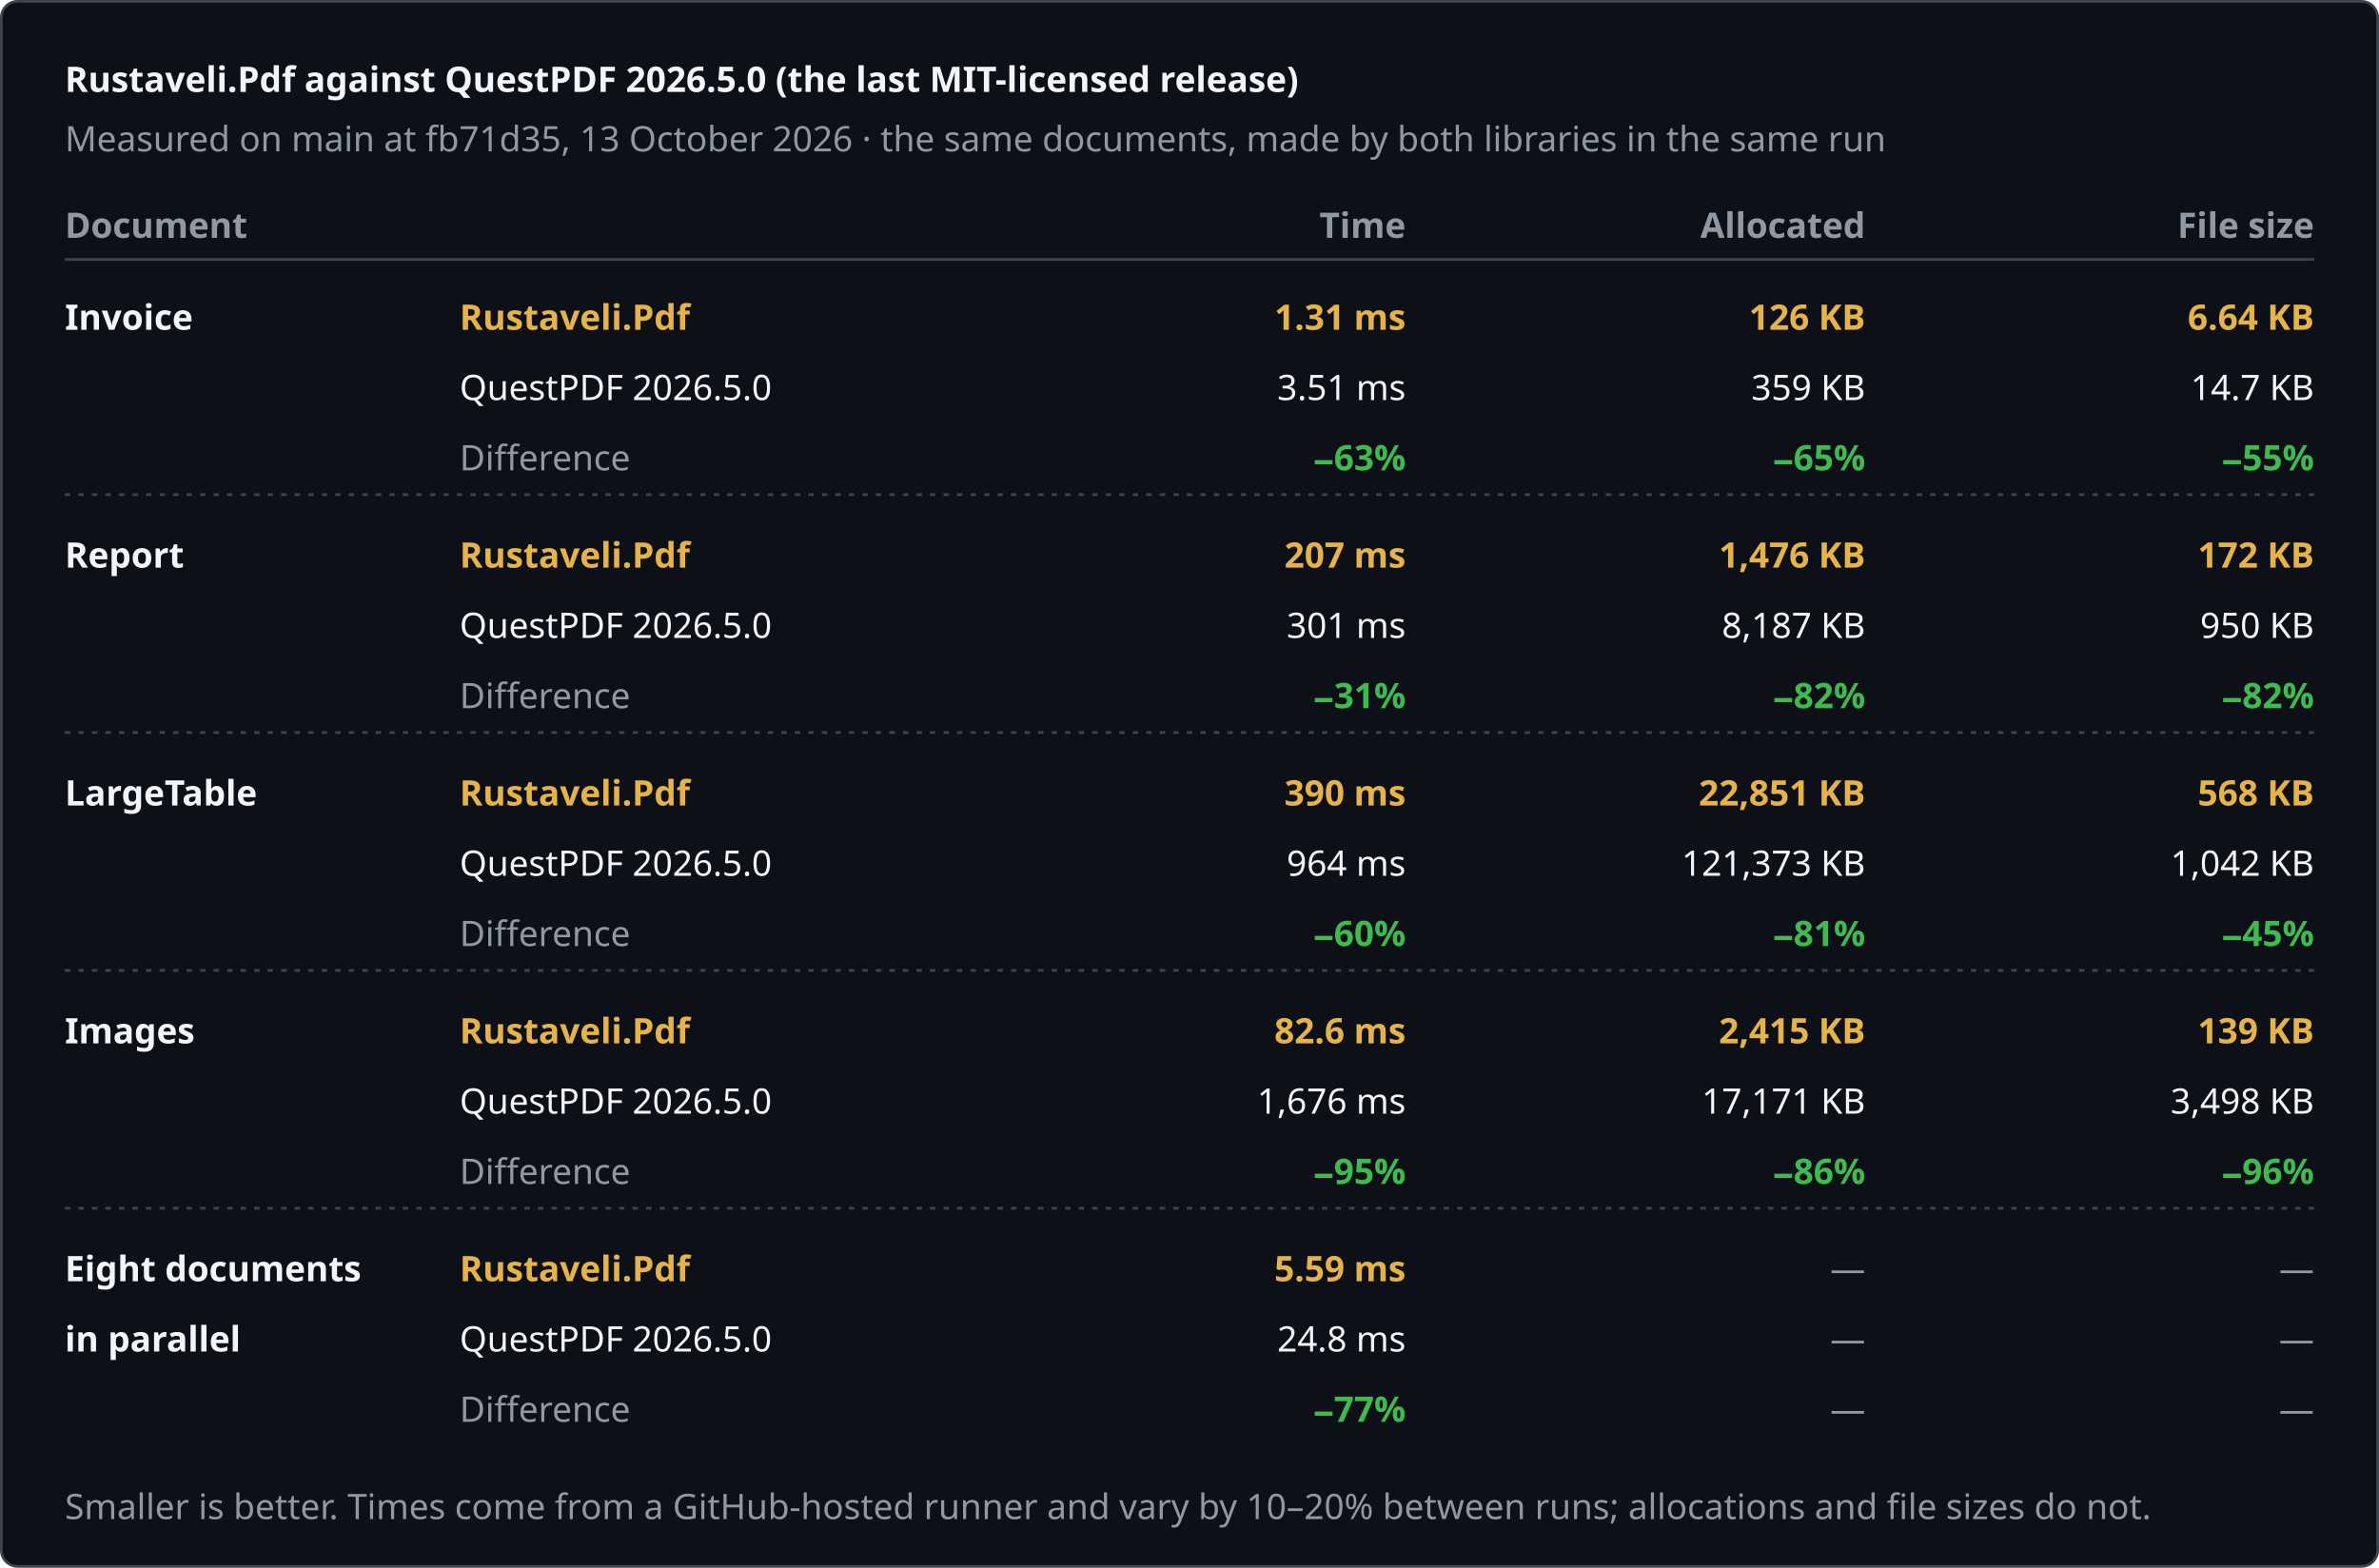
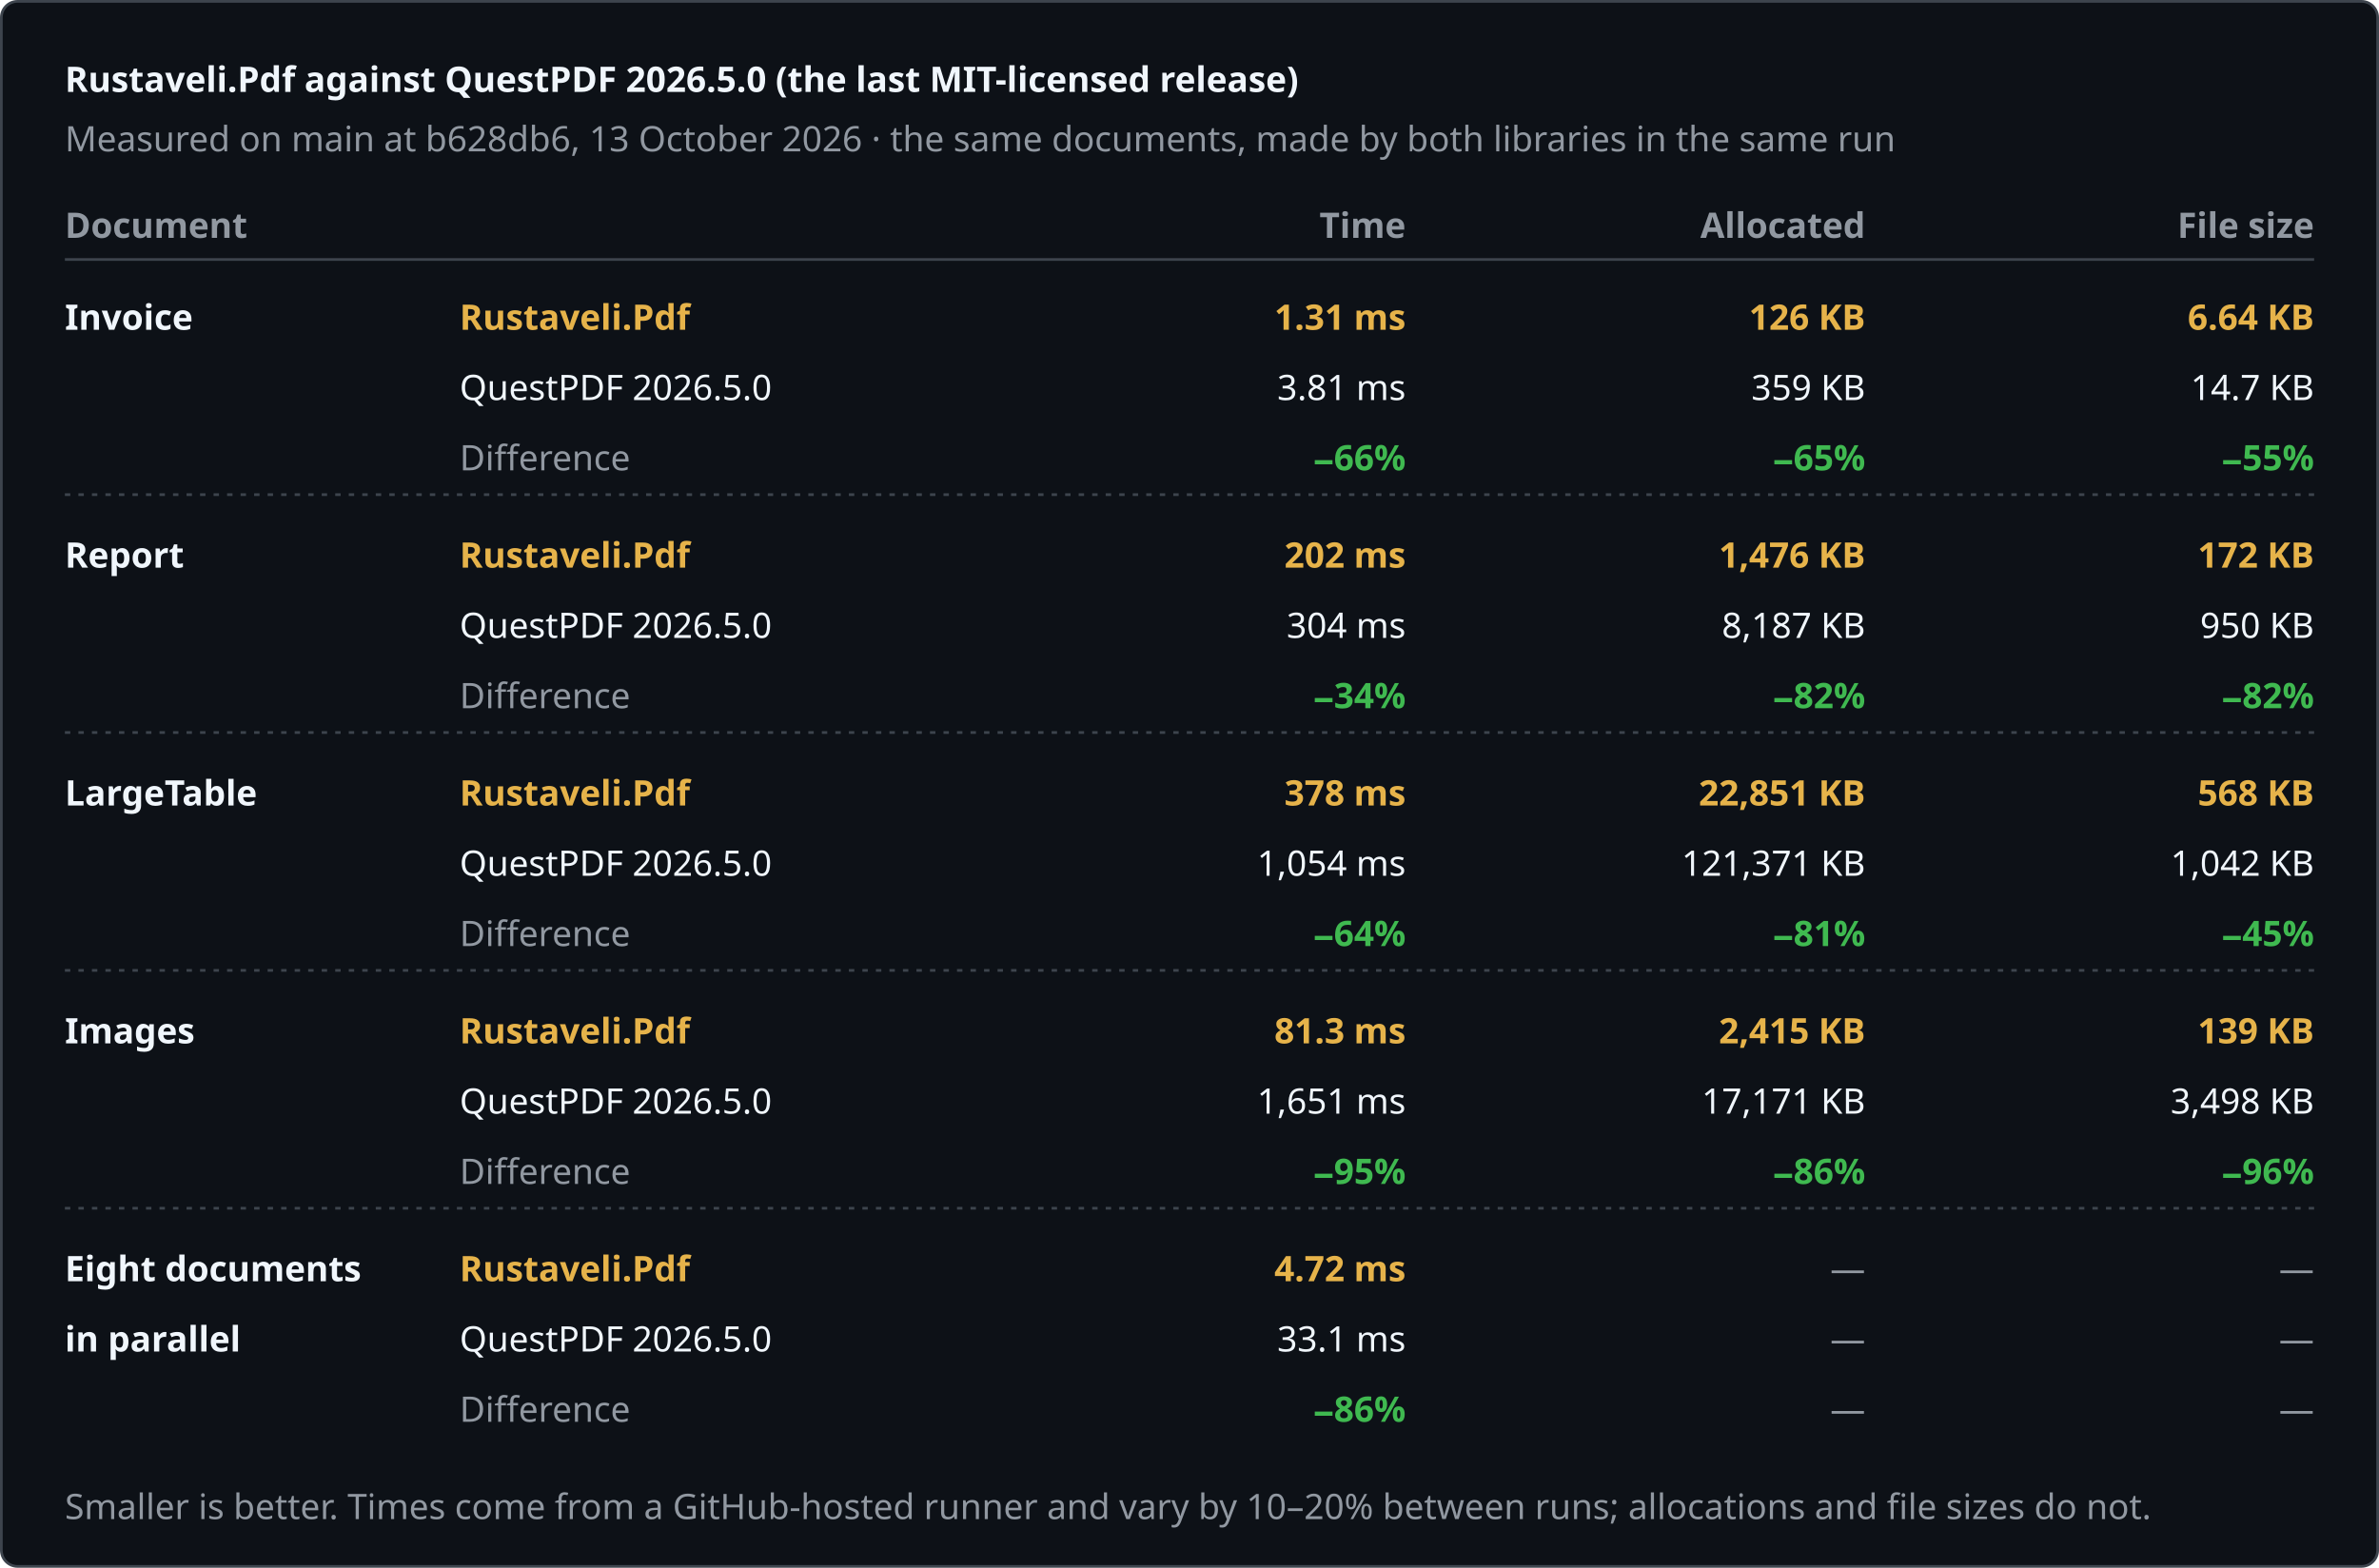
<svg xmlns="http://www.w3.org/2000/svg" width="880" height="580" viewBox="0 0 880 580" role="img" aria-label="Rustaveli.Pdf against QuestPDF 2026.5.0 (the last MIT-licensed release)">
  <style>text { font-family: -apple-system, BlinkMacSystemFont, "Segoe UI", "Noto Sans", Helvetica, Arial, sans-serif; font-size: 13px; font-variant-numeric: tabular-nums; }</style>
  <rect x="0.5" y="0.5" width="879" height="579" rx="6" fill="#0d1117" stroke="#3d444d" />
  <text x="24" y="34" fill="#f0f6fc" font-size="17" font-weight="600">Rustaveli.Pdf against QuestPDF 2026.5.0 (the last MIT-licensed release)</text>
-   <text x="24" y="56" fill="#9198a1">Measured on main at fb71d35, 13 October 2026 · the same documents, made by both libraries in the same run</text>
+   <text x="24" y="56" fill="#9198a1">Measured on main at b628db6, 13 October 2026 · the same documents, made by both libraries in the same run</text>
  <text x="24" y="88" fill="#9198a1" font-weight="600">Document</text>
  <text x="520" y="88" fill="#9198a1" text-anchor="end" font-weight="600">Time</text>
  <text x="690" y="88" fill="#9198a1" text-anchor="end" font-weight="600">Allocated</text>
  <text x="856" y="88" fill="#9198a1" text-anchor="end" font-weight="600">File size</text>
  <line x1="24" y1="96" x2="856" y2="96" stroke="#3d444d" />
  <text x="24" y="122" fill="#f0f6fc" font-weight="600">Invoice</text>
  <text x="170" y="122" fill="#e6b34a" font-weight="600">Rustaveli.Pdf</text>
  <text x="170" y="148" fill="#f0f6fc">QuestPDF 2026.5.0</text>
  <text x="170" y="174" fill="#9198a1">Difference</text>
  <text x="520" y="122" fill="#e6b34a" text-anchor="end" font-weight="600">1.31 ms</text>
-   <text x="520" y="148" fill="#f0f6fc" text-anchor="end">3.51 ms</text>
-   <text x="520" y="174" fill="#3fb950" text-anchor="end" font-weight="600">−63%</text>
+   <text x="520" y="148" fill="#f0f6fc" text-anchor="end">3.81 ms</text>
+   <text x="520" y="174" fill="#3fb950" text-anchor="end" font-weight="600">−66%</text>
  <text x="690" y="122" fill="#e6b34a" text-anchor="end" font-weight="600">126 KB</text>
  <text x="690" y="148" fill="#f0f6fc" text-anchor="end">359 KB</text>
  <text x="690" y="174" fill="#3fb950" text-anchor="end" font-weight="600">−65%</text>
  <text x="856" y="122" fill="#e6b34a" text-anchor="end" font-weight="600">6.64 KB</text>
  <text x="856" y="148" fill="#f0f6fc" text-anchor="end">14.7 KB</text>
  <text x="856" y="174" fill="#3fb950" text-anchor="end" font-weight="600">−55%</text>
  <line x1="24" y1="183" x2="856" y2="183" stroke="#3d444d" stroke-dasharray="2 3" />
  <text x="24" y="210" fill="#f0f6fc" font-weight="600">Report</text>
  <text x="170" y="210" fill="#e6b34a" font-weight="600">Rustaveli.Pdf</text>
  <text x="170" y="236" fill="#f0f6fc">QuestPDF 2026.5.0</text>
  <text x="170" y="262" fill="#9198a1">Difference</text>
-   <text x="520" y="210" fill="#e6b34a" text-anchor="end" font-weight="600">207 ms</text>
-   <text x="520" y="236" fill="#f0f6fc" text-anchor="end">301 ms</text>
-   <text x="520" y="262" fill="#3fb950" text-anchor="end" font-weight="600">−31%</text>
+   <text x="520" y="210" fill="#e6b34a" text-anchor="end" font-weight="600">202 ms</text>
+   <text x="520" y="236" fill="#f0f6fc" text-anchor="end">304 ms</text>
+   <text x="520" y="262" fill="#3fb950" text-anchor="end" font-weight="600">−34%</text>
  <text x="690" y="210" fill="#e6b34a" text-anchor="end" font-weight="600">1,476 KB</text>
  <text x="690" y="236" fill="#f0f6fc" text-anchor="end">8,187 KB</text>
  <text x="690" y="262" fill="#3fb950" text-anchor="end" font-weight="600">−82%</text>
  <text x="856" y="210" fill="#e6b34a" text-anchor="end" font-weight="600">172 KB</text>
  <text x="856" y="236" fill="#f0f6fc" text-anchor="end">950 KB</text>
  <text x="856" y="262" fill="#3fb950" text-anchor="end" font-weight="600">−82%</text>
  <line x1="24" y1="271" x2="856" y2="271" stroke="#3d444d" stroke-dasharray="2 3" />
  <text x="24" y="298" fill="#f0f6fc" font-weight="600">LargeTable</text>
  <text x="170" y="298" fill="#e6b34a" font-weight="600">Rustaveli.Pdf</text>
  <text x="170" y="324" fill="#f0f6fc">QuestPDF 2026.5.0</text>
  <text x="170" y="350" fill="#9198a1">Difference</text>
-   <text x="520" y="298" fill="#e6b34a" text-anchor="end" font-weight="600">390 ms</text>
-   <text x="520" y="324" fill="#f0f6fc" text-anchor="end">964 ms</text>
-   <text x="520" y="350" fill="#3fb950" text-anchor="end" font-weight="600">−60%</text>
+   <text x="520" y="298" fill="#e6b34a" text-anchor="end" font-weight="600">378 ms</text>
+   <text x="520" y="324" fill="#f0f6fc" text-anchor="end">1,054 ms</text>
+   <text x="520" y="350" fill="#3fb950" text-anchor="end" font-weight="600">−64%</text>
  <text x="690" y="298" fill="#e6b34a" text-anchor="end" font-weight="600">22,851 KB</text>
-   <text x="690" y="324" fill="#f0f6fc" text-anchor="end">121,373 KB</text>
+   <text x="690" y="324" fill="#f0f6fc" text-anchor="end">121,371 KB</text>
  <text x="690" y="350" fill="#3fb950" text-anchor="end" font-weight="600">−81%</text>
  <text x="856" y="298" fill="#e6b34a" text-anchor="end" font-weight="600">568 KB</text>
  <text x="856" y="324" fill="#f0f6fc" text-anchor="end">1,042 KB</text>
  <text x="856" y="350" fill="#3fb950" text-anchor="end" font-weight="600">−45%</text>
  <line x1="24" y1="359" x2="856" y2="359" stroke="#3d444d" stroke-dasharray="2 3" />
  <text x="24" y="386" fill="#f0f6fc" font-weight="600">Images</text>
  <text x="170" y="386" fill="#e6b34a" font-weight="600">Rustaveli.Pdf</text>
  <text x="170" y="412" fill="#f0f6fc">QuestPDF 2026.5.0</text>
  <text x="170" y="438" fill="#9198a1">Difference</text>
-   <text x="520" y="386" fill="#e6b34a" text-anchor="end" font-weight="600">82.6 ms</text>
-   <text x="520" y="412" fill="#f0f6fc" text-anchor="end">1,676 ms</text>
+   <text x="520" y="386" fill="#e6b34a" text-anchor="end" font-weight="600">81.3 ms</text>
+   <text x="520" y="412" fill="#f0f6fc" text-anchor="end">1,651 ms</text>
  <text x="520" y="438" fill="#3fb950" text-anchor="end" font-weight="600">−95%</text>
  <text x="690" y="386" fill="#e6b34a" text-anchor="end" font-weight="600">2,415 KB</text>
  <text x="690" y="412" fill="#f0f6fc" text-anchor="end">17,171 KB</text>
  <text x="690" y="438" fill="#3fb950" text-anchor="end" font-weight="600">−86%</text>
  <text x="856" y="386" fill="#e6b34a" text-anchor="end" font-weight="600">139 KB</text>
  <text x="856" y="412" fill="#f0f6fc" text-anchor="end">3,498 KB</text>
  <text x="856" y="438" fill="#3fb950" text-anchor="end" font-weight="600">−96%</text>
  <line x1="24" y1="447" x2="856" y2="447" stroke="#3d444d" stroke-dasharray="2 3" />
  <text x="24" y="474" fill="#f0f6fc" font-weight="600">Eight documents</text>
  <text x="24" y="500" fill="#f0f6fc" font-weight="600">in parallel</text>
  <text x="170" y="474" fill="#e6b34a" font-weight="600">Rustaveli.Pdf</text>
  <text x="170" y="500" fill="#f0f6fc">QuestPDF 2026.5.0</text>
  <text x="170" y="526" fill="#9198a1">Difference</text>
-   <text x="520" y="474" fill="#e6b34a" text-anchor="end" font-weight="600">5.59 ms</text>
-   <text x="520" y="500" fill="#f0f6fc" text-anchor="end">24.8 ms</text>
-   <text x="520" y="526" fill="#3fb950" text-anchor="end" font-weight="600">−77%</text>
+   <text x="520" y="474" fill="#e6b34a" text-anchor="end" font-weight="600">4.72 ms</text>
+   <text x="520" y="500" fill="#f0f6fc" text-anchor="end">33.1 ms</text>
+   <text x="520" y="526" fill="#3fb950" text-anchor="end" font-weight="600">−86%</text>
  <text x="690" y="474" fill="#9198a1" text-anchor="end">—</text>
  <text x="690" y="500" fill="#9198a1" text-anchor="end">—</text>
  <text x="690" y="526" fill="#9198a1" text-anchor="end">—</text>
  <text x="856" y="474" fill="#9198a1" text-anchor="end">—</text>
  <text x="856" y="500" fill="#9198a1" text-anchor="end">—</text>
  <text x="856" y="526" fill="#9198a1" text-anchor="end">—</text>
  <text x="24" y="562" fill="#9198a1" font-size="12">Smaller is better. Times come from a GitHub-hosted runner and vary by 10–20% between runs; allocations and file sizes do not.</text>
</svg>
